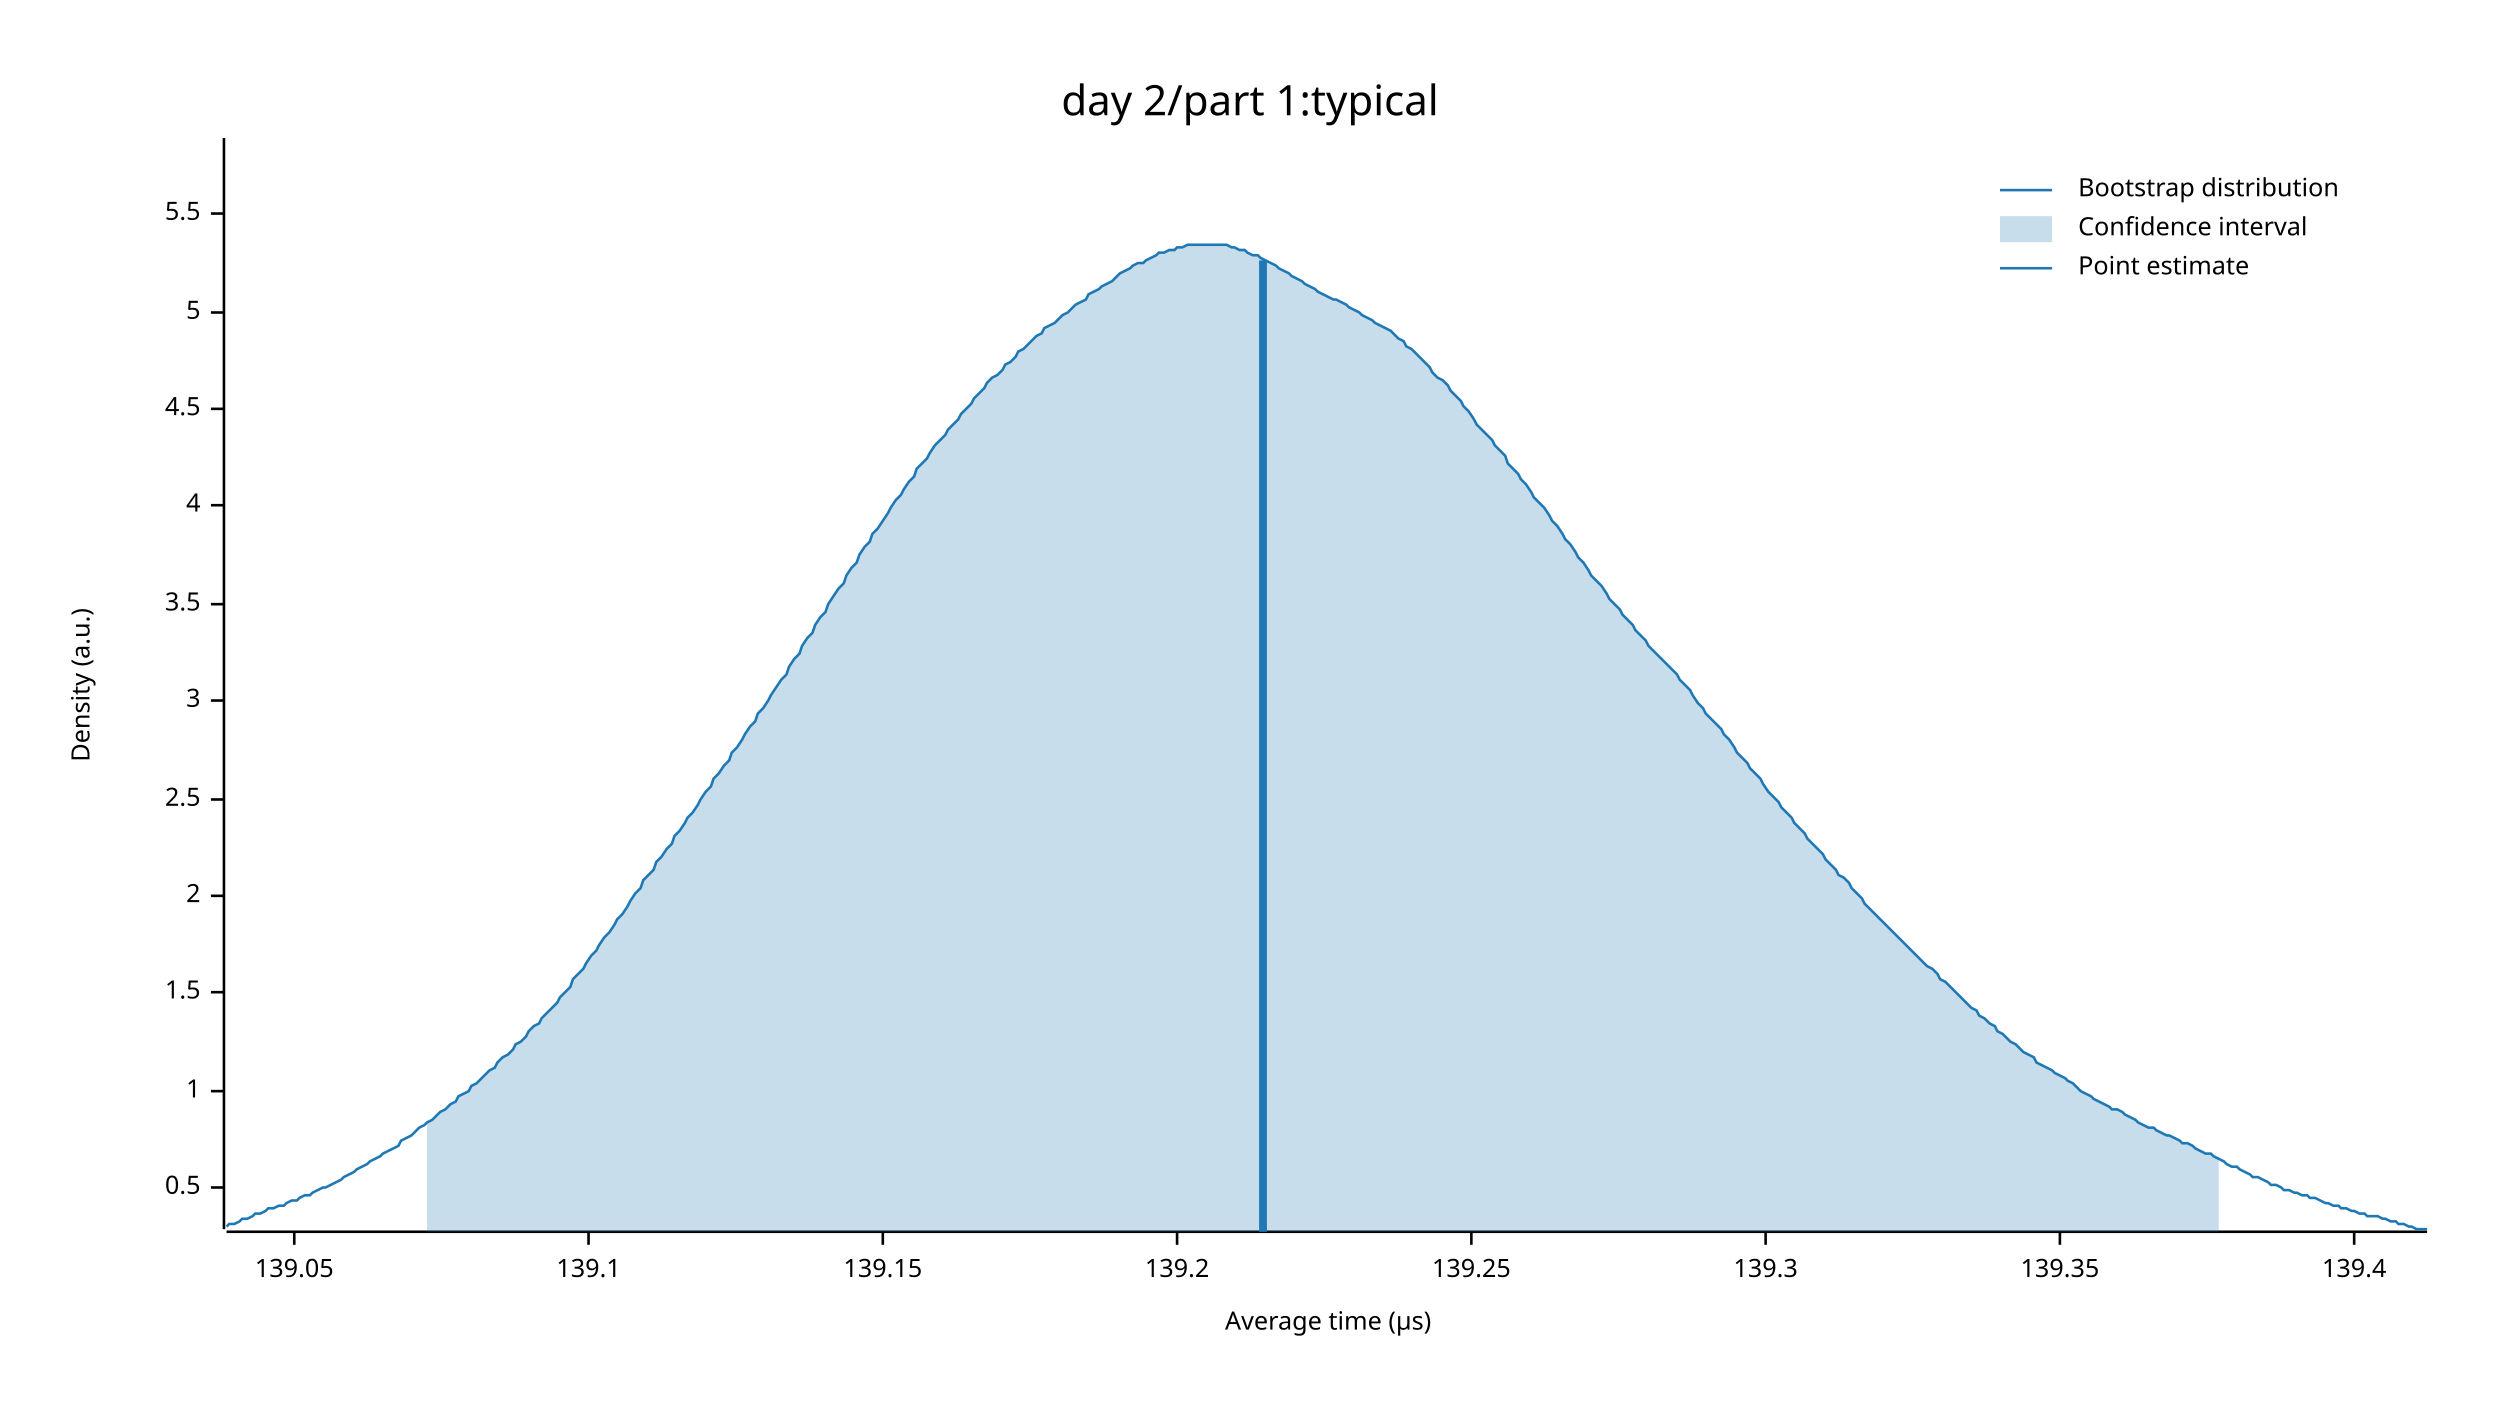
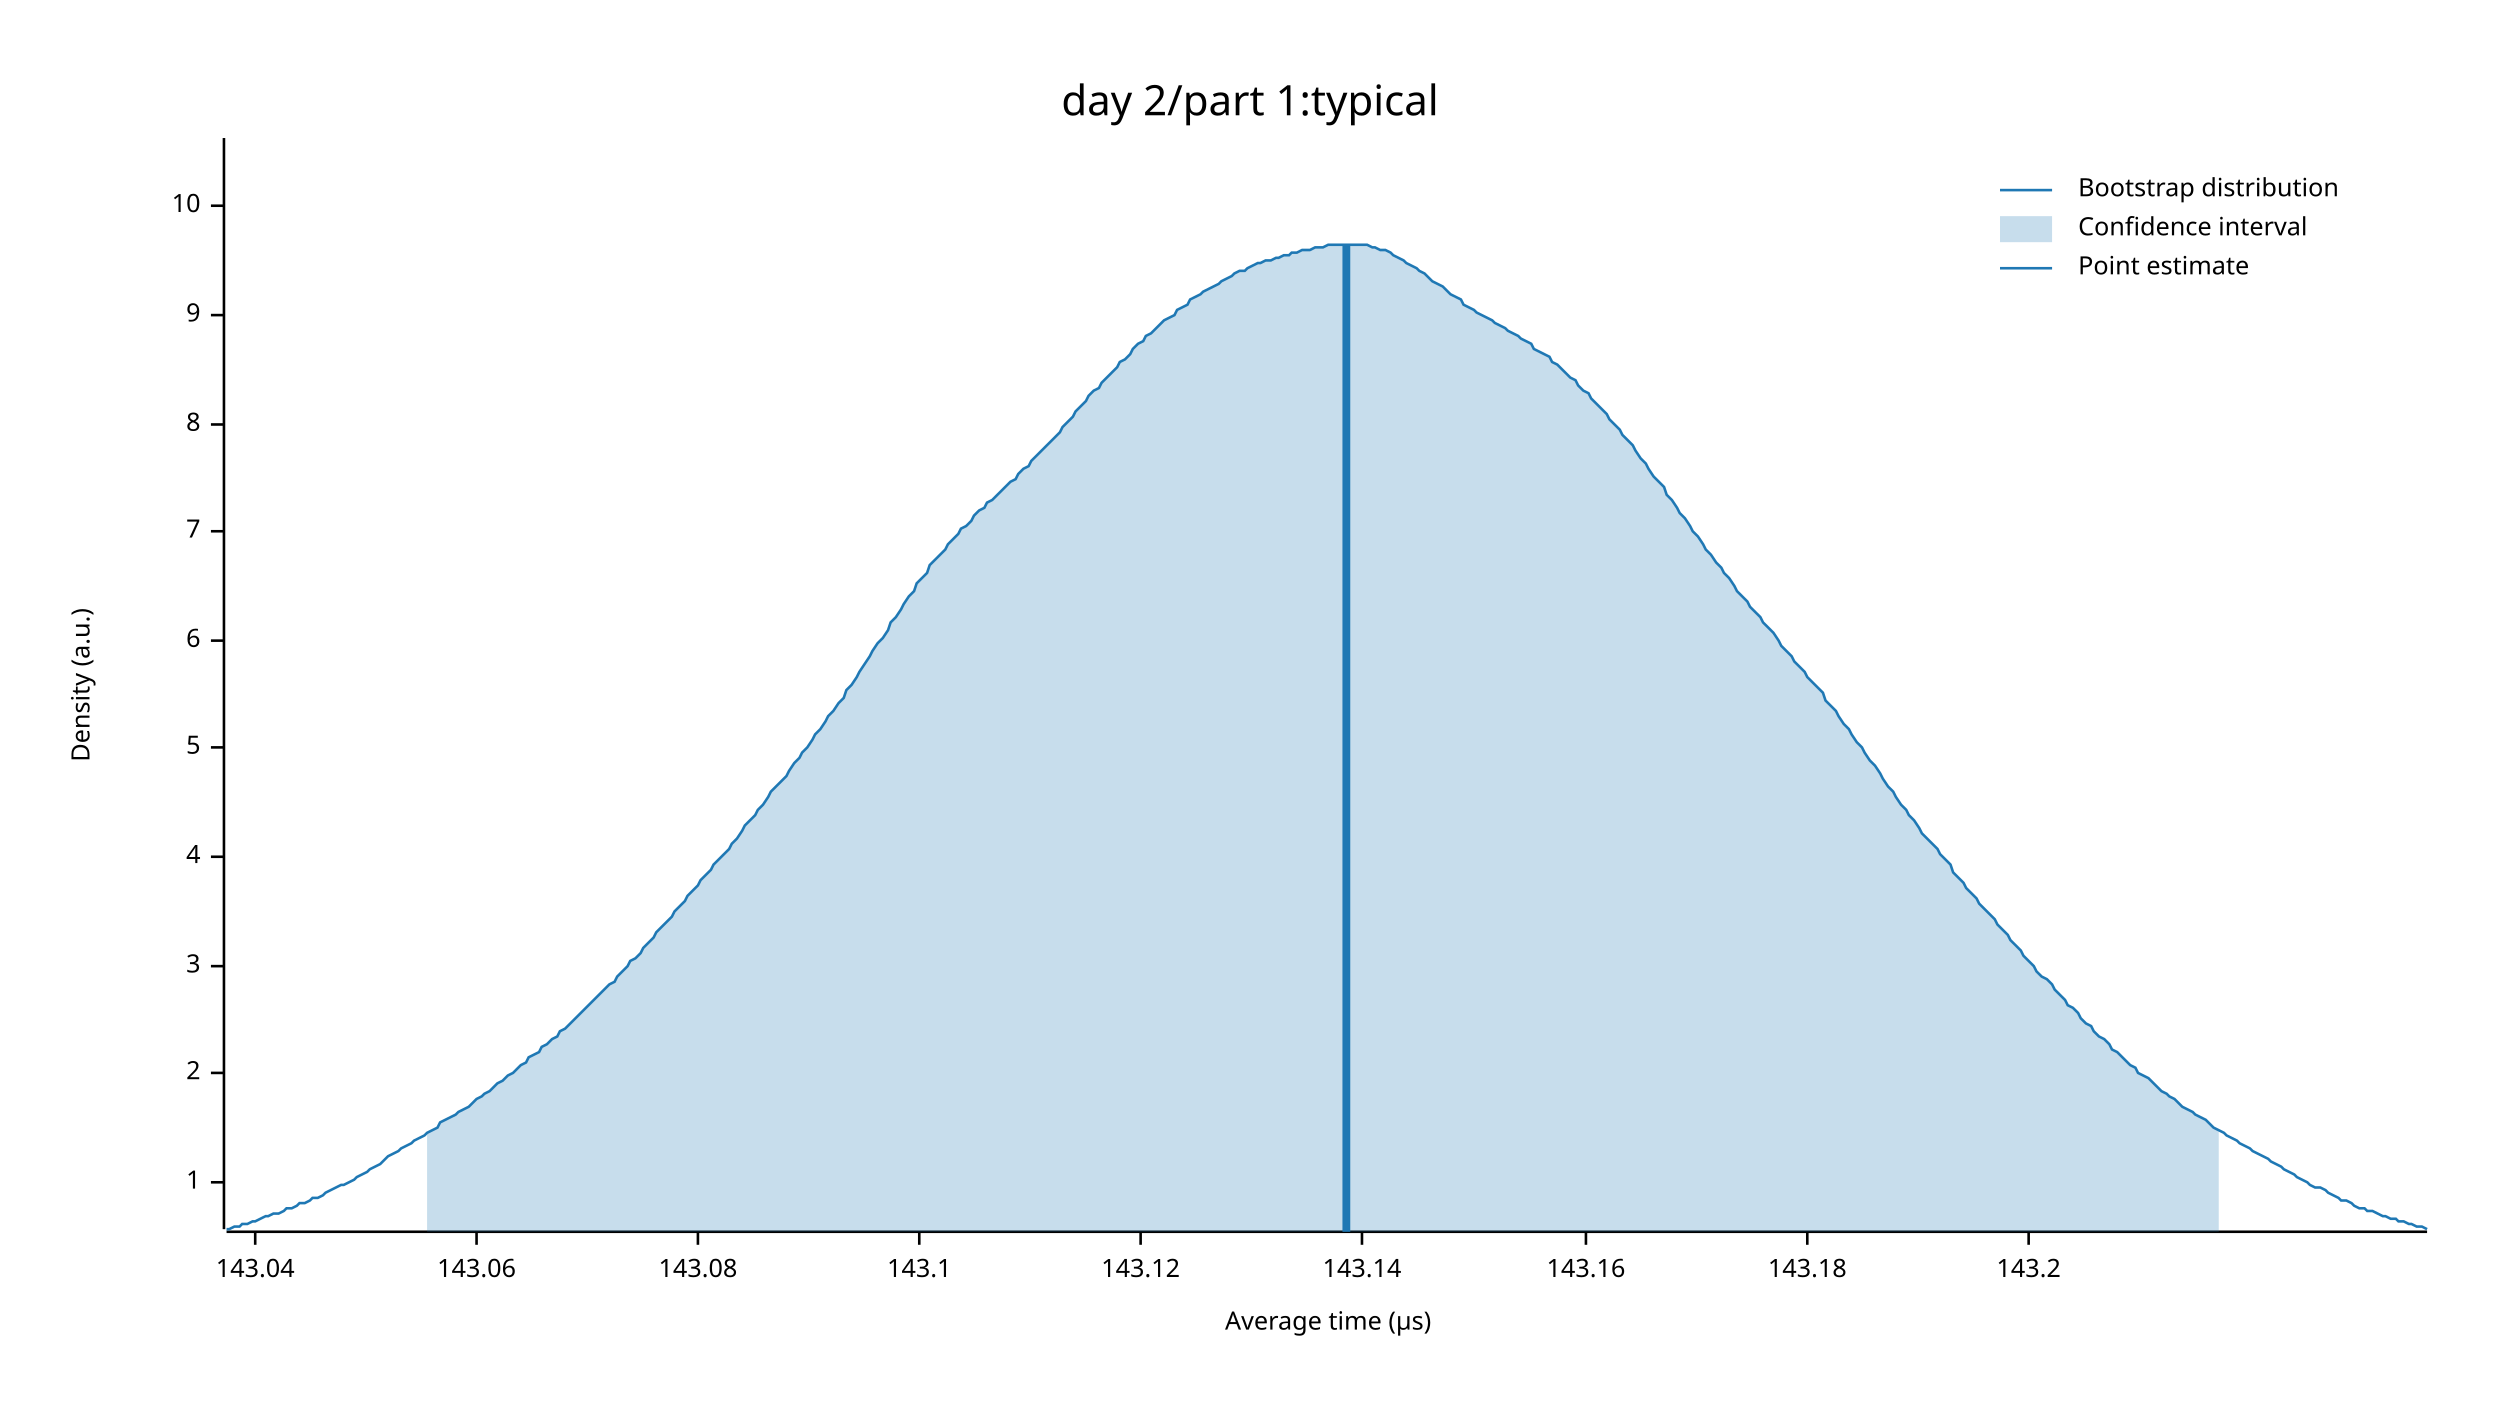
<svg xmlns="http://www.w3.org/2000/svg" width="960" height="540" viewBox="0 0 960 540">
  <text x="480" y="32" dy="0.76em" text-anchor="middle" font-family="sans-serif" font-size="16.129" opacity="1" fill="#000000">
day 2/part 1:typical
</text>
  <text x="27" y="263" dy="0.76em" text-anchor="middle" font-family="sans-serif" font-size="9.677" opacity="1" fill="#000000" transform="rotate(270, 27, 263)">
Density (a.u.)
</text>
  <text x="510" y="513" dy="-0.5ex" text-anchor="middle" font-family="sans-serif" font-size="9.677" opacity="1" fill="#000000">
Average time (µs)
</text>
  <polyline fill="none" opacity="1" stroke="#000000" stroke-width="1" points="86,53 86,472 " />
-   <text x="77" y="456" dy="0.5ex" text-anchor="end" font-family="sans-serif" font-size="9.677" opacity="1" fill="#000000">
- 0.5
- </text>
-   <polyline fill="none" opacity="1" stroke="#000000" stroke-width="1" points="81,456 86,456 " />
-   <text x="77" y="419" dy="0.5ex" text-anchor="end" font-family="sans-serif" font-size="9.677" opacity="1" fill="#000000">
+   <text x="77" y="454" dy="0.5ex" text-anchor="end" font-family="sans-serif" font-size="9.677" opacity="1" fill="#000000">
1
</text>
-   <polyline fill="none" opacity="1" stroke="#000000" stroke-width="1" points="81,419 86,419 " />
-   <text x="77" y="381" dy="0.5ex" text-anchor="end" font-family="sans-serif" font-size="9.677" opacity="1" fill="#000000">
- 1.5
- </text>
-   <polyline fill="none" opacity="1" stroke="#000000" stroke-width="1" points="81,381 86,381 " />
-   <text x="77" y="344" dy="0.5ex" text-anchor="end" font-family="sans-serif" font-size="9.677" opacity="1" fill="#000000">
+   <polyline fill="none" opacity="1" stroke="#000000" stroke-width="1" points="81,454 86,454 " />
+   <text x="77" y="412" dy="0.5ex" text-anchor="end" font-family="sans-serif" font-size="9.677" opacity="1" fill="#000000">
2
</text>
-   <polyline fill="none" opacity="1" stroke="#000000" stroke-width="1" points="81,344 86,344 " />
-   <text x="77" y="307" dy="0.5ex" text-anchor="end" font-family="sans-serif" font-size="9.677" opacity="1" fill="#000000">
- 2.5
- </text>
-   <polyline fill="none" opacity="1" stroke="#000000" stroke-width="1" points="81,307 86,307 " />
-   <text x="77" y="269" dy="0.5ex" text-anchor="end" font-family="sans-serif" font-size="9.677" opacity="1" fill="#000000">
+   <polyline fill="none" opacity="1" stroke="#000000" stroke-width="1" points="81,412 86,412 " />
+   <text x="77" y="371" dy="0.5ex" text-anchor="end" font-family="sans-serif" font-size="9.677" opacity="1" fill="#000000">
3
</text>
-   <polyline fill="none" opacity="1" stroke="#000000" stroke-width="1" points="81,269 86,269 " />
-   <text x="77" y="232" dy="0.5ex" text-anchor="end" font-family="sans-serif" font-size="9.677" opacity="1" fill="#000000">
- 3.5
- </text>
-   <polyline fill="none" opacity="1" stroke="#000000" stroke-width="1" points="81,232 86,232 " />
-   <text x="77" y="194" dy="0.5ex" text-anchor="end" font-family="sans-serif" font-size="9.677" opacity="1" fill="#000000">
+   <polyline fill="none" opacity="1" stroke="#000000" stroke-width="1" points="81,371 86,371 " />
+   <text x="77" y="329" dy="0.5ex" text-anchor="end" font-family="sans-serif" font-size="9.677" opacity="1" fill="#000000">
4
</text>
-   <polyline fill="none" opacity="1" stroke="#000000" stroke-width="1" points="81,194 86,194 " />
-   <text x="77" y="157" dy="0.5ex" text-anchor="end" font-family="sans-serif" font-size="9.677" opacity="1" fill="#000000">
- 4.5
- </text>
-   <polyline fill="none" opacity="1" stroke="#000000" stroke-width="1" points="81,157 86,157 " />
-   <text x="77" y="120" dy="0.5ex" text-anchor="end" font-family="sans-serif" font-size="9.677" opacity="1" fill="#000000">
+   <polyline fill="none" opacity="1" stroke="#000000" stroke-width="1" points="81,329 86,329 " />
+   <text x="77" y="287" dy="0.5ex" text-anchor="end" font-family="sans-serif" font-size="9.677" opacity="1" fill="#000000">
5
</text>
-   <polyline fill="none" opacity="1" stroke="#000000" stroke-width="1" points="81,120 86,120 " />
-   <text x="77" y="82" dy="0.5ex" text-anchor="end" font-family="sans-serif" font-size="9.677" opacity="1" fill="#000000">
- 5.5
+   <polyline fill="none" opacity="1" stroke="#000000" stroke-width="1" points="81,287 86,287 " />
+   <text x="77" y="246" dy="0.5ex" text-anchor="end" font-family="sans-serif" font-size="9.677" opacity="1" fill="#000000">
+ 6
</text>
-   <polyline fill="none" opacity="1" stroke="#000000" stroke-width="1" points="81,82 86,82 " />
+   <polyline fill="none" opacity="1" stroke="#000000" stroke-width="1" points="81,246 86,246 " />
+   <text x="77" y="204" dy="0.5ex" text-anchor="end" font-family="sans-serif" font-size="9.677" opacity="1" fill="#000000">
+ 7
+ </text>
+   <polyline fill="none" opacity="1" stroke="#000000" stroke-width="1" points="81,204 86,204 " />
+   <text x="77" y="163" dy="0.5ex" text-anchor="end" font-family="sans-serif" font-size="9.677" opacity="1" fill="#000000">
+ 8
+ </text>
+   <polyline fill="none" opacity="1" stroke="#000000" stroke-width="1" points="81,163 86,163 " />
+   <text x="77" y="121" dy="0.5ex" text-anchor="end" font-family="sans-serif" font-size="9.677" opacity="1" fill="#000000">
+ 9
+ </text>
+   <polyline fill="none" opacity="1" stroke="#000000" stroke-width="1" points="81,121 86,121 " />
+   <text x="77" y="79" dy="0.5ex" text-anchor="end" font-family="sans-serif" font-size="9.677" opacity="1" fill="#000000">
+ 10
+ </text>
+   <polyline fill="none" opacity="1" stroke="#000000" stroke-width="1" points="81,79 86,79 " />
  <polyline fill="none" opacity="1" stroke="#000000" stroke-width="1" points="87,473 932,473 " />
-   <text x="113" y="483" dy="0.76em" text-anchor="middle" font-family="sans-serif" font-size="9.677" opacity="1" fill="#000000">
- 139.05
+   <text x="98" y="483" dy="0.76em" text-anchor="middle" font-family="sans-serif" font-size="9.677" opacity="1" fill="#000000">
+ 143.04
</text>
-   <polyline fill="none" opacity="1" stroke="#000000" stroke-width="1" points="113,473 113,478 " />
-   <text x="226" y="483" dy="0.76em" text-anchor="middle" font-family="sans-serif" font-size="9.677" opacity="1" fill="#000000">
- 139.1
+   <polyline fill="none" opacity="1" stroke="#000000" stroke-width="1" points="98,473 98,478 " />
+   <text x="183" y="483" dy="0.76em" text-anchor="middle" font-family="sans-serif" font-size="9.677" opacity="1" fill="#000000">
+ 143.06
</text>
-   <polyline fill="none" opacity="1" stroke="#000000" stroke-width="1" points="226,473 226,478 " />
-   <text x="339" y="483" dy="0.76em" text-anchor="middle" font-family="sans-serif" font-size="9.677" opacity="1" fill="#000000">
- 139.15
+   <polyline fill="none" opacity="1" stroke="#000000" stroke-width="1" points="183,473 183,478 " />
+   <text x="268" y="483" dy="0.76em" text-anchor="middle" font-family="sans-serif" font-size="9.677" opacity="1" fill="#000000">
+ 143.08
</text>
-   <polyline fill="none" opacity="1" stroke="#000000" stroke-width="1" points="339,473 339,478 " />
-   <text x="452" y="483" dy="0.76em" text-anchor="middle" font-family="sans-serif" font-size="9.677" opacity="1" fill="#000000">
- 139.2
+   <polyline fill="none" opacity="1" stroke="#000000" stroke-width="1" points="268,473 268,478 " />
+   <text x="353" y="483" dy="0.76em" text-anchor="middle" font-family="sans-serif" font-size="9.677" opacity="1" fill="#000000">
+ 143.1
</text>
-   <polyline fill="none" opacity="1" stroke="#000000" stroke-width="1" points="452,473 452,478 " />
-   <text x="565" y="483" dy="0.76em" text-anchor="middle" font-family="sans-serif" font-size="9.677" opacity="1" fill="#000000">
- 139.25
+   <polyline fill="none" opacity="1" stroke="#000000" stroke-width="1" points="353,473 353,478 " />
+   <text x="438" y="483" dy="0.76em" text-anchor="middle" font-family="sans-serif" font-size="9.677" opacity="1" fill="#000000">
+ 143.12
</text>
-   <polyline fill="none" opacity="1" stroke="#000000" stroke-width="1" points="565,473 565,478 " />
-   <text x="678" y="483" dy="0.76em" text-anchor="middle" font-family="sans-serif" font-size="9.677" opacity="1" fill="#000000">
- 139.3
+   <polyline fill="none" opacity="1" stroke="#000000" stroke-width="1" points="438,473 438,478 " />
+   <text x="523" y="483" dy="0.76em" text-anchor="middle" font-family="sans-serif" font-size="9.677" opacity="1" fill="#000000">
+ 143.14
</text>
-   <polyline fill="none" opacity="1" stroke="#000000" stroke-width="1" points="678,473 678,478 " />
-   <text x="791" y="483" dy="0.76em" text-anchor="middle" font-family="sans-serif" font-size="9.677" opacity="1" fill="#000000">
- 139.35
+   <polyline fill="none" opacity="1" stroke="#000000" stroke-width="1" points="523,473 523,478 " />
+   <text x="609" y="483" dy="0.76em" text-anchor="middle" font-family="sans-serif" font-size="9.677" opacity="1" fill="#000000">
+ 143.16
</text>
-   <polyline fill="none" opacity="1" stroke="#000000" stroke-width="1" points="791,473 791,478 " />
-   <text x="904" y="483" dy="0.76em" text-anchor="middle" font-family="sans-serif" font-size="9.677" opacity="1" fill="#000000">
- 139.4
+   <polyline fill="none" opacity="1" stroke="#000000" stroke-width="1" points="609,473 609,478 " />
+   <text x="694" y="483" dy="0.76em" text-anchor="middle" font-family="sans-serif" font-size="9.677" opacity="1" fill="#000000">
+ 143.18
</text>
-   <polyline fill="none" opacity="1" stroke="#000000" stroke-width="1" points="904,473 904,478 " />
-   <polyline fill="none" opacity="1" stroke="#1F78B4" stroke-width="1" points="87,471 88,470 90,470 92,469 93,468 95,468 97,467 98,466 100,466 102,465 103,464 105,464 107,463 109,463 110,462 112,461 114,461 115,460 117,459 119,459 120,458 122,457 124,456 125,456 127,455 129,454 131,453 132,452 134,451 136,450 137,449 139,448 141,447 142,446 144,445 146,444 147,443 149,442 151,441 153,440 154,438 156,437 158,436 159,435 161,433 163,432 164,431 166,430 168,428 169,427 171,426 173,424 175,423 176,421 178,420 180,419 181,417 183,416 185,414 186,413 188,411 190,410 191,408 193,406 195,405 197,403 198,401 200,400 202,398 203,396 205,394 207,393 208,391 210,389 212,387 214,385 215,383 217,381 219,379 220,376 222,374 224,372 225,370 227,367 229,365 230,363 232,360 234,358 236,355 237,353 239,351 241,348 242,346 244,343 246,341 247,338 249,336 251,334 252,331 254,329 256,326 258,324 259,321 261,319 263,316 264,314 266,312 268,309 269,307 271,304 273,302 274,299 276,297 278,294 280,292 281,289 283,287 285,284 286,282 288,279 290,277 291,274 293,272 295,269 296,267 298,264 300,261 302,259 303,256 305,253 307,251 308,248 310,245 312,243 313,240 315,237 317,235 318,232 320,229 322,226 324,224 325,221 327,218 329,216 330,213 332,210 334,208 335,205 337,203 339,200 341,197 342,195 344,192 346,190 347,188 349,185 351,183 352,180 354,178 356,176 357,174 359,171 361,169 363,167 364,165 366,163 368,161 369,159 371,157 373,155 374,153 376,151 378,149 379,147 381,145 383,144 385,142 386,140 388,139 390,137 391,135 393,134 395,132 396,131 398,129 400,128 401,126 403,125 405,124 407,122 408,121 410,120 412,118 413,117 415,116 417,115 418,113 420,112 422,111 423,110 425,109 427,108 429,106 430,105 432,104 434,103 435,102 437,101 439,101 440,100 442,99 444,98 445,97 447,97 449,96 451,96 452,95 454,95 456,94 457,94 459,94 461,94 462,94 464,94 466,94 468,94 469,94 471,94 473,95 474,95 476,96 478,96 479,97 481,98 483,98 484,99 486,100 488,101 490,102 491,103 493,104 495,105 496,106 498,107 500,108 501,109 503,110 505,111 506,112 508,113 510,114 512,115 513,115 515,116 517,117 518,118 520,119 522,120 523,121 525,122 527,123 528,124 530,125 532,126 534,127 535,128 537,130 539,131 540,133 542,134 544,136 545,137 547,139 549,141 550,143 552,145 554,146 556,148 557,150 559,152 561,154 562,156 564,158 566,161 567,163 569,165 571,167 573,169 574,171 576,173 578,175 579,178 581,180 583,182 584,184 586,186 588,189 589,191 591,193 593,195 595,198 596,200 598,202 600,205 601,207 603,209 605,212 606,214 608,216 610,219 611,221 613,223 615,225 617,228 618,230 620,232 622,234 623,236 625,238 627,240 628,242 630,244 632,246 633,248 635,250 637,252 639,254 640,255 642,257 644,259 645,261 647,263 649,265 650,267 652,270 654,272 655,274 657,276 659,278 661,280 662,282 664,284 666,287 667,289 669,291 671,293 672,295 674,297 676,299 677,301 679,304 681,306 683,308 684,310 686,312 688,314 689,316 691,318 693,320 694,322 696,324 698,326 700,328 701,330 703,332 705,334 706,336 708,337 710,339 711,341 713,343 715,345 716,347 718,349 720,351 722,353 723,354 725,356 727,358 728,359 730,361 732,363 733,364 735,366 737,368 738,369 740,371 742,372 744,374 745,376 747,377 749,379 750,380 752,382 754,384 755,385 757,387 759,388 760,390 762,391 764,393 766,394 767,396 769,397 771,399 772,400 774,401 776,403 777,404 779,405 781,406 782,408 784,409 786,410 788,411 789,412 791,413 793,414 794,415 796,416 798,418 799,419 801,420 803,421 804,422 806,423 808,424 810,425 811,426 813,426 815,427 816,428 818,429 820,430 821,431 823,432 825,433 827,433 828,434 830,435 832,436 833,436 835,437 837,438 838,439 840,439 842,440 843,441 845,442 847,443 849,443 850,444 852,445 854,446 855,447 857,448 859,448 860,449 862,450 864,451 865,452 867,452 869,453 871,454 872,455 874,455 876,456 877,457 879,457 881,458 882,458 884,459 886,459 887,460 889,460 891,461 893,462 894,462 896,463 898,463 899,464 901,464 903,465 904,465 906,466 908,466 909,467 911,467 913,467 915,468 916,468 918,469 920,469 921,470 923,470 925,471 926,471 928,472 930,472 932,472 " />
-   <polygon opacity="0.25" fill="#1F78B4" points="164,431 166,430 168,428 169,427 171,426 173,424 175,423 176,421 178,420 180,419 181,417 183,416 185,414 186,413 188,411 190,410 191,408 193,406 195,405 197,403 198,401 200,400 202,398 203,396 205,394 207,393 208,391 210,389 212,387 214,385 215,383 217,381 219,379 220,376 222,374 224,372 225,370 227,367 229,365 230,363 232,360 234,358 236,355 237,353 239,351 241,348 242,346 244,343 246,341 247,338 249,336 251,334 252,331 254,329 256,326 258,324 259,321 261,319 263,316 264,314 266,312 268,309 269,307 271,304 273,302 274,299 276,297 278,294 280,292 281,289 283,287 285,284 286,282 288,279 290,277 291,274 293,272 295,269 296,267 298,264 300,261 302,259 303,256 305,253 307,251 308,248 310,245 312,243 313,240 315,237 317,235 318,232 320,229 322,226 324,224 325,221 327,218 329,216 330,213 332,210 334,208 335,205 337,203 339,200 341,197 342,195 344,192 346,190 347,188 349,185 351,183 352,180 354,178 356,176 357,174 359,171 361,169 363,167 364,165 366,163 368,161 369,159 371,157 373,155 374,153 376,151 378,149 379,147 381,145 383,144 385,142 386,140 388,139 390,137 391,135 393,134 395,132 396,131 398,129 400,128 401,126 403,125 405,124 407,122 408,121 410,120 412,118 413,117 415,116 417,115 418,113 420,112 422,111 423,110 425,109 427,108 429,106 430,105 432,104 434,103 435,102 437,101 439,101 440,100 442,99 444,98 445,97 447,97 449,96 451,96 452,95 454,95 456,94 457,94 459,94 461,94 462,94 464,94 466,94 468,94 469,94 471,94 473,95 474,95 476,96 478,96 479,97 481,98 483,98 484,99 486,100 488,101 490,102 491,103 493,104 495,105 496,106 498,107 500,108 501,109 503,110 505,111 506,112 508,113 510,114 512,115 513,115 515,116 517,117 518,118 520,119 522,120 523,121 525,122 527,123 528,124 530,125 532,126 534,127 535,128 537,130 539,131 540,133 542,134 544,136 545,137 547,139 549,141 550,143 552,145 554,146 556,148 557,150 559,152 561,154 562,156 564,158 566,161 567,163 569,165 571,167 573,169 574,171 576,173 578,175 579,178 581,180 583,182 584,184 586,186 588,189 589,191 591,193 593,195 595,198 596,200 598,202 600,205 601,207 603,209 605,212 606,214 608,216 610,219 611,221 613,223 615,225 617,228 618,230 620,232 622,234 623,236 625,238 627,240 628,242 630,244 632,246 633,248 635,250 637,252 639,254 640,255 642,257 644,259 645,261 647,263 649,265 650,267 652,270 654,272 655,274 657,276 659,278 661,280 662,282 664,284 666,287 667,289 669,291 671,293 672,295 674,297 676,299 677,301 679,304 681,306 683,308 684,310 686,312 688,314 689,316 691,318 693,320 694,322 696,324 698,326 700,328 701,330 703,332 705,334 706,336 708,337 710,339 711,341 713,343 715,345 716,347 718,349 720,351 722,353 723,354 725,356 727,358 728,359 730,361 732,363 733,364 735,366 737,368 738,369 740,371 742,372 744,374 745,376 747,377 749,379 750,380 752,382 754,384 755,385 757,387 759,388 760,390 762,391 764,393 766,394 767,396 769,397 771,399 772,400 774,401 776,403 777,404 779,405 781,406 782,408 784,409 786,410 788,411 789,412 791,413 793,414 794,415 796,416 798,418 799,419 801,420 803,421 804,422 806,423 808,424 810,425 811,426 813,426 815,427 816,428 818,429 820,430 821,431 823,432 825,433 827,433 828,434 830,435 832,436 833,436 835,437 837,438 838,439 840,439 842,440 843,441 845,442 847,443 849,443 850,444 852,445 852,473 164,473 " />
-   <polyline fill="none" opacity="1" stroke="#1F78B4" stroke-width="3" points="485,473 485,100 " />
+   <polyline fill="none" opacity="1" stroke="#000000" stroke-width="1" points="694,473 694,478 " />
+   <text x="779" y="483" dy="0.76em" text-anchor="middle" font-family="sans-serif" font-size="9.677" opacity="1" fill="#000000">
+ 143.2
+ </text>
+   <polyline fill="none" opacity="1" stroke="#000000" stroke-width="1" points="779,473 779,478 " />
+   <polyline fill="none" opacity="1" stroke="#1F78B4" stroke-width="1" points="87,472 88,472 90,471 92,471 93,470 95,470 97,469 98,469 100,468 102,467 103,467 105,466 107,466 109,465 110,464 112,464 114,463 115,462 117,462 119,461 120,460 122,460 124,459 125,458 127,457 129,456 131,455 132,455 134,454 136,453 137,452 139,451 141,450 142,449 144,448 146,447 147,446 149,444 151,443 153,442 154,441 156,440 158,439 159,438 161,437 163,436 164,435 166,434 168,433 169,431 171,430 173,429 175,428 176,427 178,426 180,425 181,424 183,422 185,421 186,420 188,419 190,417 191,416 193,415 195,413 197,412 198,411 200,409 202,408 203,406 205,405 207,404 208,402 210,401 212,399 214,398 215,396 217,395 219,393 220,392 222,390 224,388 225,387 227,385 229,383 230,382 232,380 234,378 236,377 237,375 239,373 241,371 242,369 244,368 246,366 247,364 249,362 251,360 252,358 254,356 256,354 258,352 259,350 261,348 263,346 264,344 266,342 268,340 269,338 271,336 273,334 274,332 276,330 278,328 280,326 281,324 283,322 285,319 286,317 288,315 290,313 291,311 293,309 295,306 296,304 298,302 300,300 302,298 303,296 305,293 307,291 308,289 310,287 312,284 313,282 315,280 317,277 318,275 320,273 322,270 324,268 325,265 327,263 329,260 330,258 332,255 334,252 335,250 337,247 339,245 341,242 342,239 344,237 346,234 347,232 349,229 351,227 352,224 354,222 356,220 357,217 359,215 361,213 363,211 364,209 366,207 368,205 369,203 371,202 373,200 374,198 376,196 378,195 379,193 381,192 383,190 385,188 386,187 388,185 390,184 391,182 393,180 395,179 396,177 398,175 400,173 401,172 403,170 405,168 407,166 408,164 410,162 412,160 413,158 415,156 417,154 418,152 420,150 422,149 423,147 425,145 427,143 429,141 430,139 432,138 434,136 435,134 437,132 439,131 440,129 442,128 444,126 445,125 447,123 449,122 451,121 452,119 454,118 456,117 457,115 459,114 461,113 462,112 464,111 466,110 468,109 469,108 471,107 473,106 474,105 476,104 478,104 479,103 481,102 483,101 484,101 486,100 488,100 490,99 491,99 493,98 495,98 496,97 498,97 500,96 501,96 503,96 505,95 506,95 508,95 510,94 512,94 513,94 515,94 517,94 518,94 520,94 522,94 523,94 525,94 527,95 528,95 530,96 532,96 534,97 535,98 537,99 539,100 540,101 542,102 544,103 545,104 547,105 549,107 550,108 552,109 554,110 556,112 557,113 559,114 561,115 562,117 564,118 566,119 567,120 569,121 571,122 573,123 574,124 576,125 578,126 579,127 581,128 583,129 584,130 586,131 588,132 589,134 591,135 593,136 595,137 596,139 598,140 600,142 601,143 603,145 605,146 606,148 608,150 610,151 611,153 613,155 615,157 617,159 618,161 620,163 622,165 623,167 625,169 627,171 628,173 630,176 632,178 633,180 635,183 637,185 639,187 640,190 642,192 644,195 645,197 647,199 649,202 650,204 652,206 654,209 655,211 657,213 659,216 661,218 662,220 664,222 666,225 667,227 669,229 671,231 672,233 674,235 676,237 677,239 679,241 681,243 683,246 684,248 686,250 688,252 689,254 691,256 693,258 694,260 696,262 698,264 700,266 701,269 703,271 705,273 706,275 708,278 710,280 711,282 713,285 715,287 716,289 718,292 720,294 722,297 723,299 725,302 727,304 728,306 730,309 732,311 733,313 735,315 737,318 738,320 740,322 742,324 744,326 745,328 747,330 749,332 750,335 752,337 754,339 755,341 757,343 759,345 760,347 762,349 764,351 766,353 767,355 769,357 771,359 772,361 774,363 776,365 777,367 779,369 781,371 782,373 784,375 786,376 788,378 789,380 791,382 793,384 794,386 796,387 798,389 799,391 801,393 803,394 804,396 806,398 808,399 810,401 811,403 813,404 815,406 816,407 818,409 820,410 821,412 823,413 825,414 827,416 828,417 830,419 832,420 833,421 835,422 837,424 838,425 840,426 842,427 843,428 845,429 847,430 849,432 850,433 852,434 854,435 855,436 857,437 859,438 860,439 862,440 864,441 865,442 867,443 869,444 871,445 872,446 874,447 876,448 877,449 879,450 881,451 882,452 884,453 886,454 887,455 889,456 891,456 893,457 894,458 896,459 898,460 899,461 901,461 903,462 904,463 906,464 908,464 909,465 911,465 913,466 915,467 916,467 918,468 920,468 921,469 923,469 925,470 926,470 928,471 930,471 932,472 " />
+   <polygon opacity="0.25" fill="#1F78B4" points="164,435 166,434 168,433 169,431 171,430 173,429 175,428 176,427 178,426 180,425 181,424 183,422 185,421 186,420 188,419 190,417 191,416 193,415 195,413 197,412 198,411 200,409 202,408 203,406 205,405 207,404 208,402 210,401 212,399 214,398 215,396 217,395 219,393 220,392 222,390 224,388 225,387 227,385 229,383 230,382 232,380 234,378 236,377 237,375 239,373 241,371 242,369 244,368 246,366 247,364 249,362 251,360 252,358 254,356 256,354 258,352 259,350 261,348 263,346 264,344 266,342 268,340 269,338 271,336 273,334 274,332 276,330 278,328 280,326 281,324 283,322 285,319 286,317 288,315 290,313 291,311 293,309 295,306 296,304 298,302 300,300 302,298 303,296 305,293 307,291 308,289 310,287 312,284 313,282 315,280 317,277 318,275 320,273 322,270 324,268 325,265 327,263 329,260 330,258 332,255 334,252 335,250 337,247 339,245 341,242 342,239 344,237 346,234 347,232 349,229 351,227 352,224 354,222 356,220 357,217 359,215 361,213 363,211 364,209 366,207 368,205 369,203 371,202 373,200 374,198 376,196 378,195 379,193 381,192 383,190 385,188 386,187 388,185 390,184 391,182 393,180 395,179 396,177 398,175 400,173 401,172 403,170 405,168 407,166 408,164 410,162 412,160 413,158 415,156 417,154 418,152 420,150 422,149 423,147 425,145 427,143 429,141 430,139 432,138 434,136 435,134 437,132 439,131 440,129 442,128 444,126 445,125 447,123 449,122 451,121 452,119 454,118 456,117 457,115 459,114 461,113 462,112 464,111 466,110 468,109 469,108 471,107 473,106 474,105 476,104 478,104 479,103 481,102 483,101 484,101 486,100 488,100 490,99 491,99 493,98 495,98 496,97 498,97 500,96 501,96 503,96 505,95 506,95 508,95 510,94 512,94 513,94 515,94 517,94 518,94 520,94 522,94 523,94 525,94 527,95 528,95 530,96 532,96 534,97 535,98 537,99 539,100 540,101 542,102 544,103 545,104 547,105 549,107 550,108 552,109 554,110 556,112 557,113 559,114 561,115 562,117 564,118 566,119 567,120 569,121 571,122 573,123 574,124 576,125 578,126 579,127 581,128 583,129 584,130 586,131 588,132 589,134 591,135 593,136 595,137 596,139 598,140 600,142 601,143 603,145 605,146 606,148 608,150 610,151 611,153 613,155 615,157 617,159 618,161 620,163 622,165 623,167 625,169 627,171 628,173 630,176 632,178 633,180 635,183 637,185 639,187 640,190 642,192 644,195 645,197 647,199 649,202 650,204 652,206 654,209 655,211 657,213 659,216 661,218 662,220 664,222 666,225 667,227 669,229 671,231 672,233 674,235 676,237 677,239 679,241 681,243 683,246 684,248 686,250 688,252 689,254 691,256 693,258 694,260 696,262 698,264 700,266 701,269 703,271 705,273 706,275 708,278 710,280 711,282 713,285 715,287 716,289 718,292 720,294 722,297 723,299 725,302 727,304 728,306 730,309 732,311 733,313 735,315 737,318 738,320 740,322 742,324 744,326 745,328 747,330 749,332 750,335 752,337 754,339 755,341 757,343 759,345 760,347 762,349 764,351 766,353 767,355 769,357 771,359 772,361 774,363 776,365 777,367 779,369 781,371 782,373 784,375 786,376 788,378 789,380 791,382 793,384 794,386 796,387 798,389 799,391 801,393 803,394 804,396 806,398 808,399 810,401 811,403 813,404 815,406 816,407 818,409 820,410 821,412 823,413 825,414 827,416 828,417 830,419 832,420 833,421 835,422 837,424 838,425 840,426 842,427 843,428 845,429 847,430 849,432 850,433 852,434 852,473 164,473 " />
+   <polyline fill="none" opacity="1" stroke="#1F78B4" stroke-width="3" points="517,473 517,94 " />
  <text x="798" y="68" dy="0.76em" text-anchor="start" font-family="sans-serif" font-size="9.677" opacity="1" fill="#000000">
Bootstrap distribution
</text>
  <text x="798" y="83" dy="0.76em" text-anchor="start" font-family="sans-serif" font-size="9.677" opacity="1" fill="#000000">
Confidence interval
</text>
  <text x="798" y="98" dy="0.76em" text-anchor="start" font-family="sans-serif" font-size="9.677" opacity="1" fill="#000000">
Point estimate
</text>
  <polyline fill="none" opacity="1" stroke="#1F78B4" stroke-width="1" points="768,73 788,73 " />
  <rect x="768" y="83" width="20" height="10" opacity="0.25" fill="#1F78B4" stroke="none" />
  <polyline fill="none" opacity="1" stroke="#1F78B4" stroke-width="1" points="768,103 788,103 " />
</svg>
